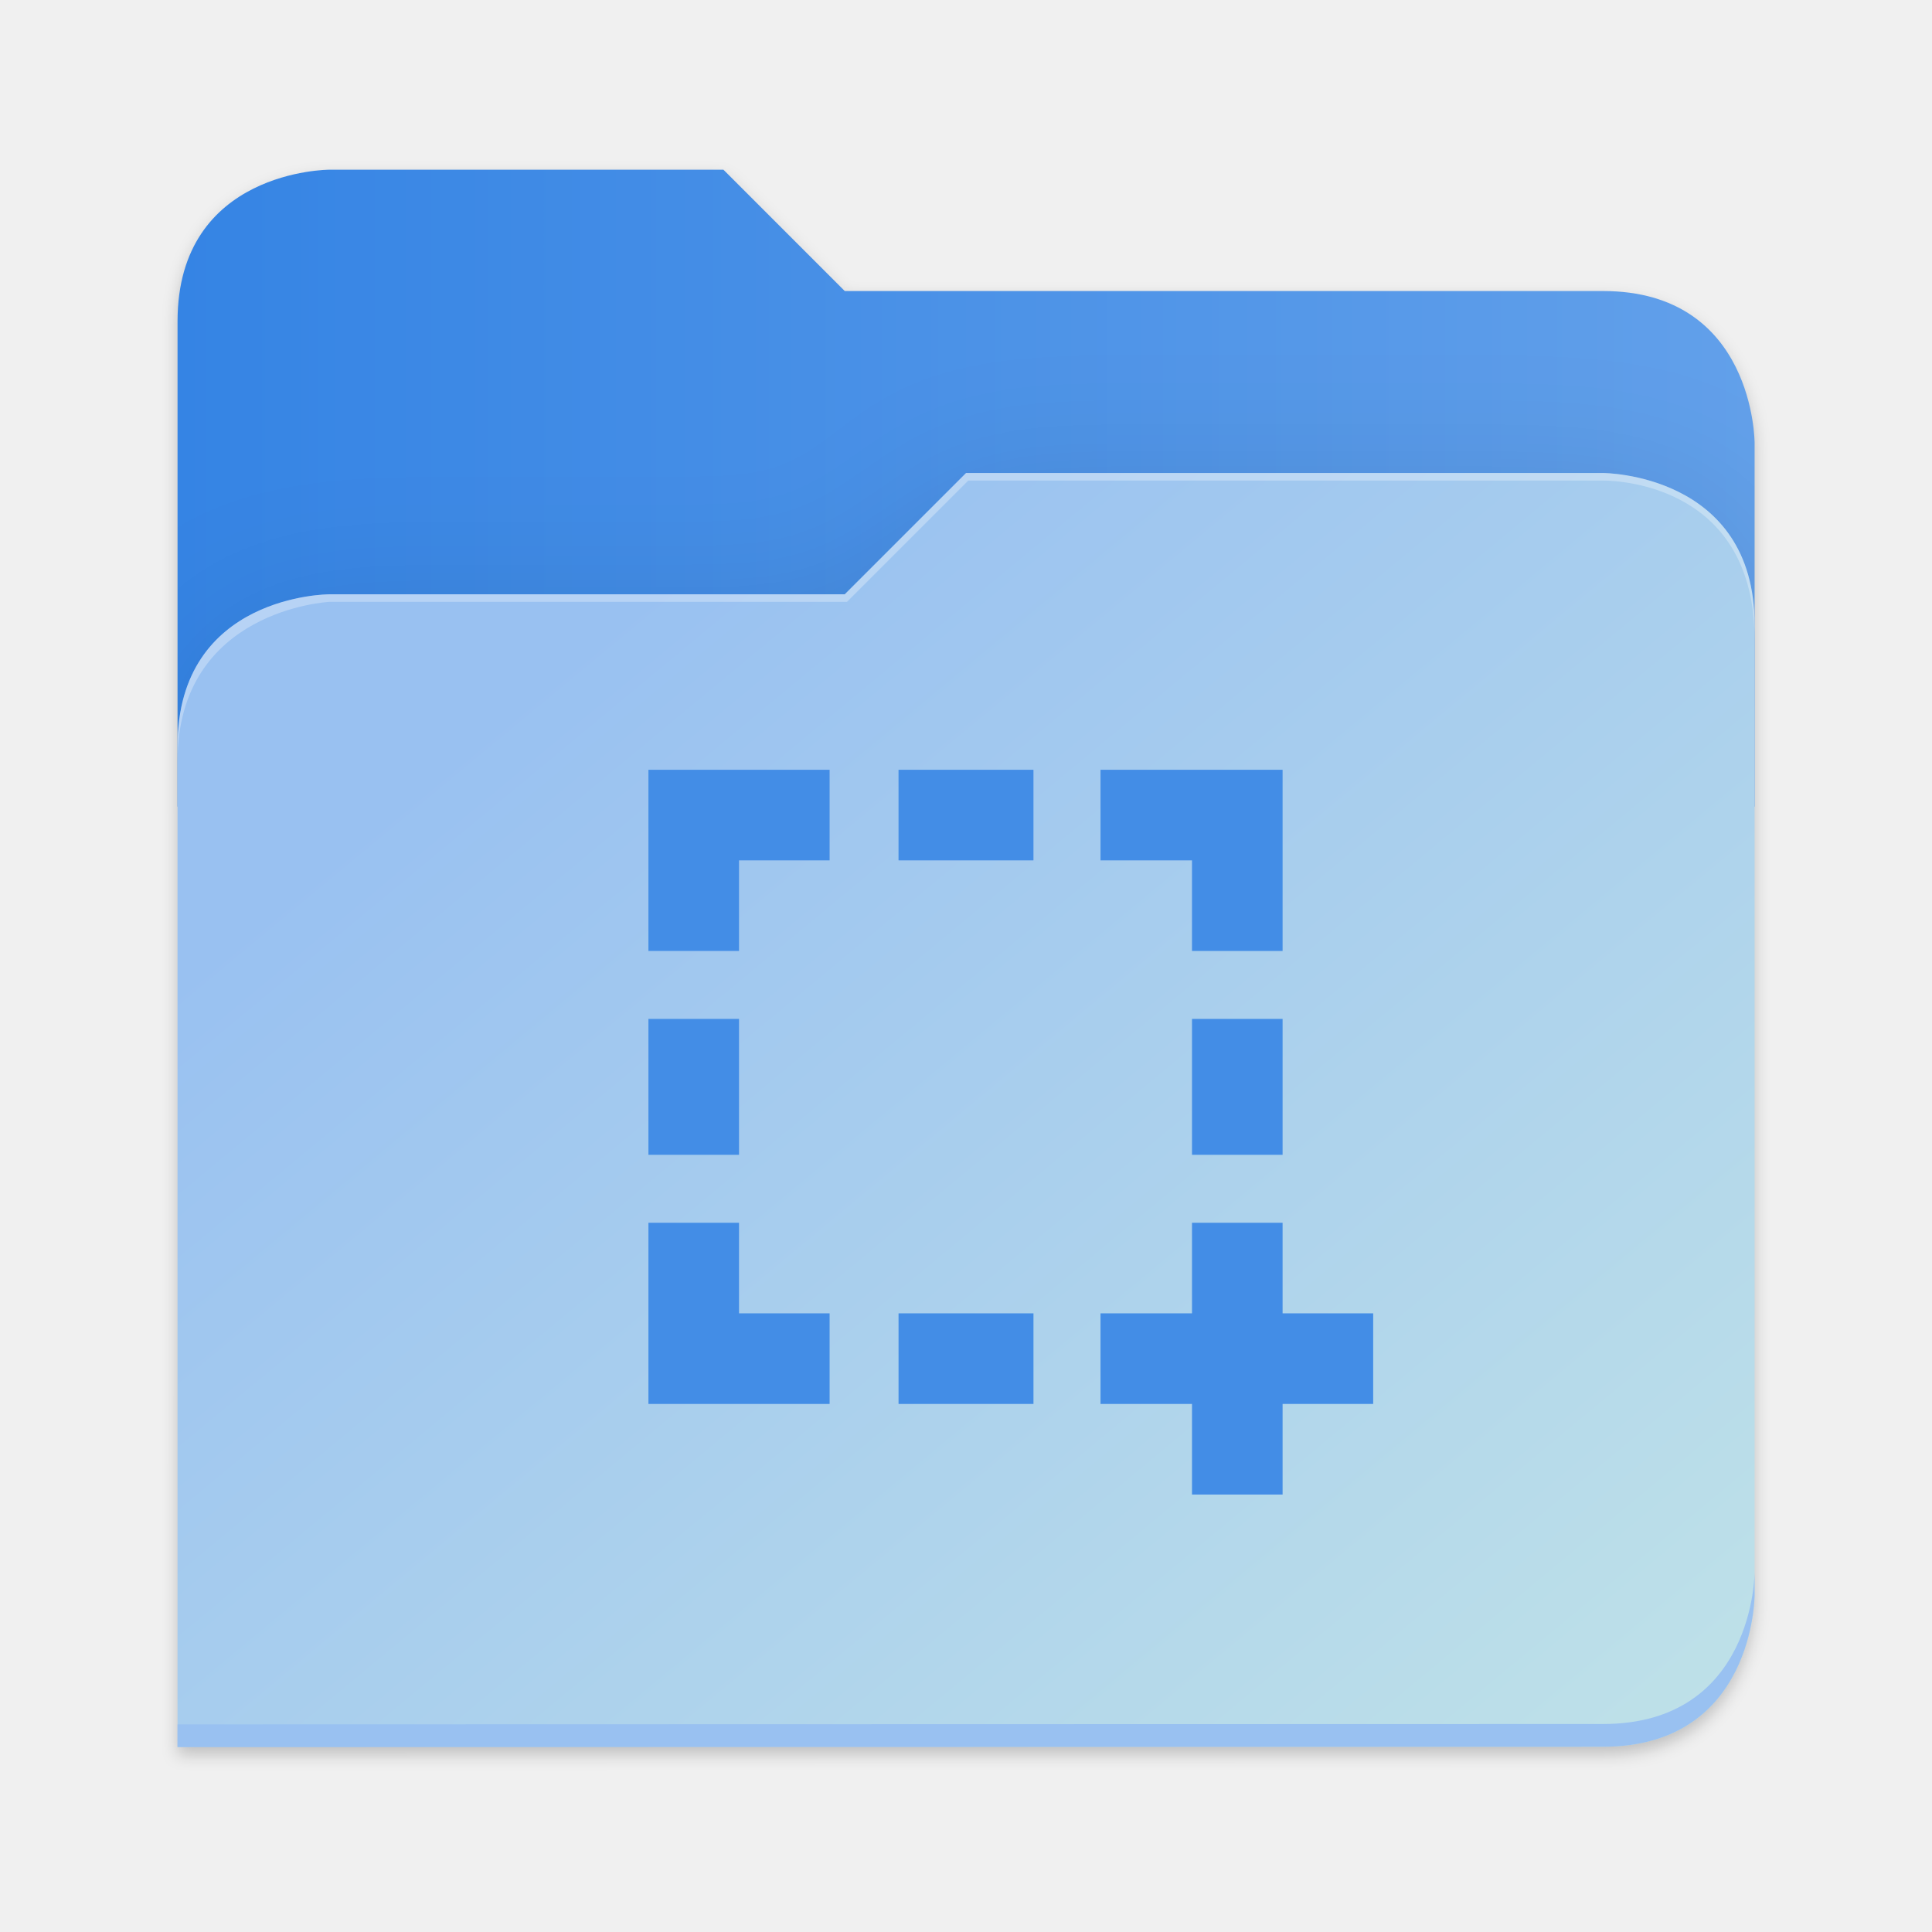
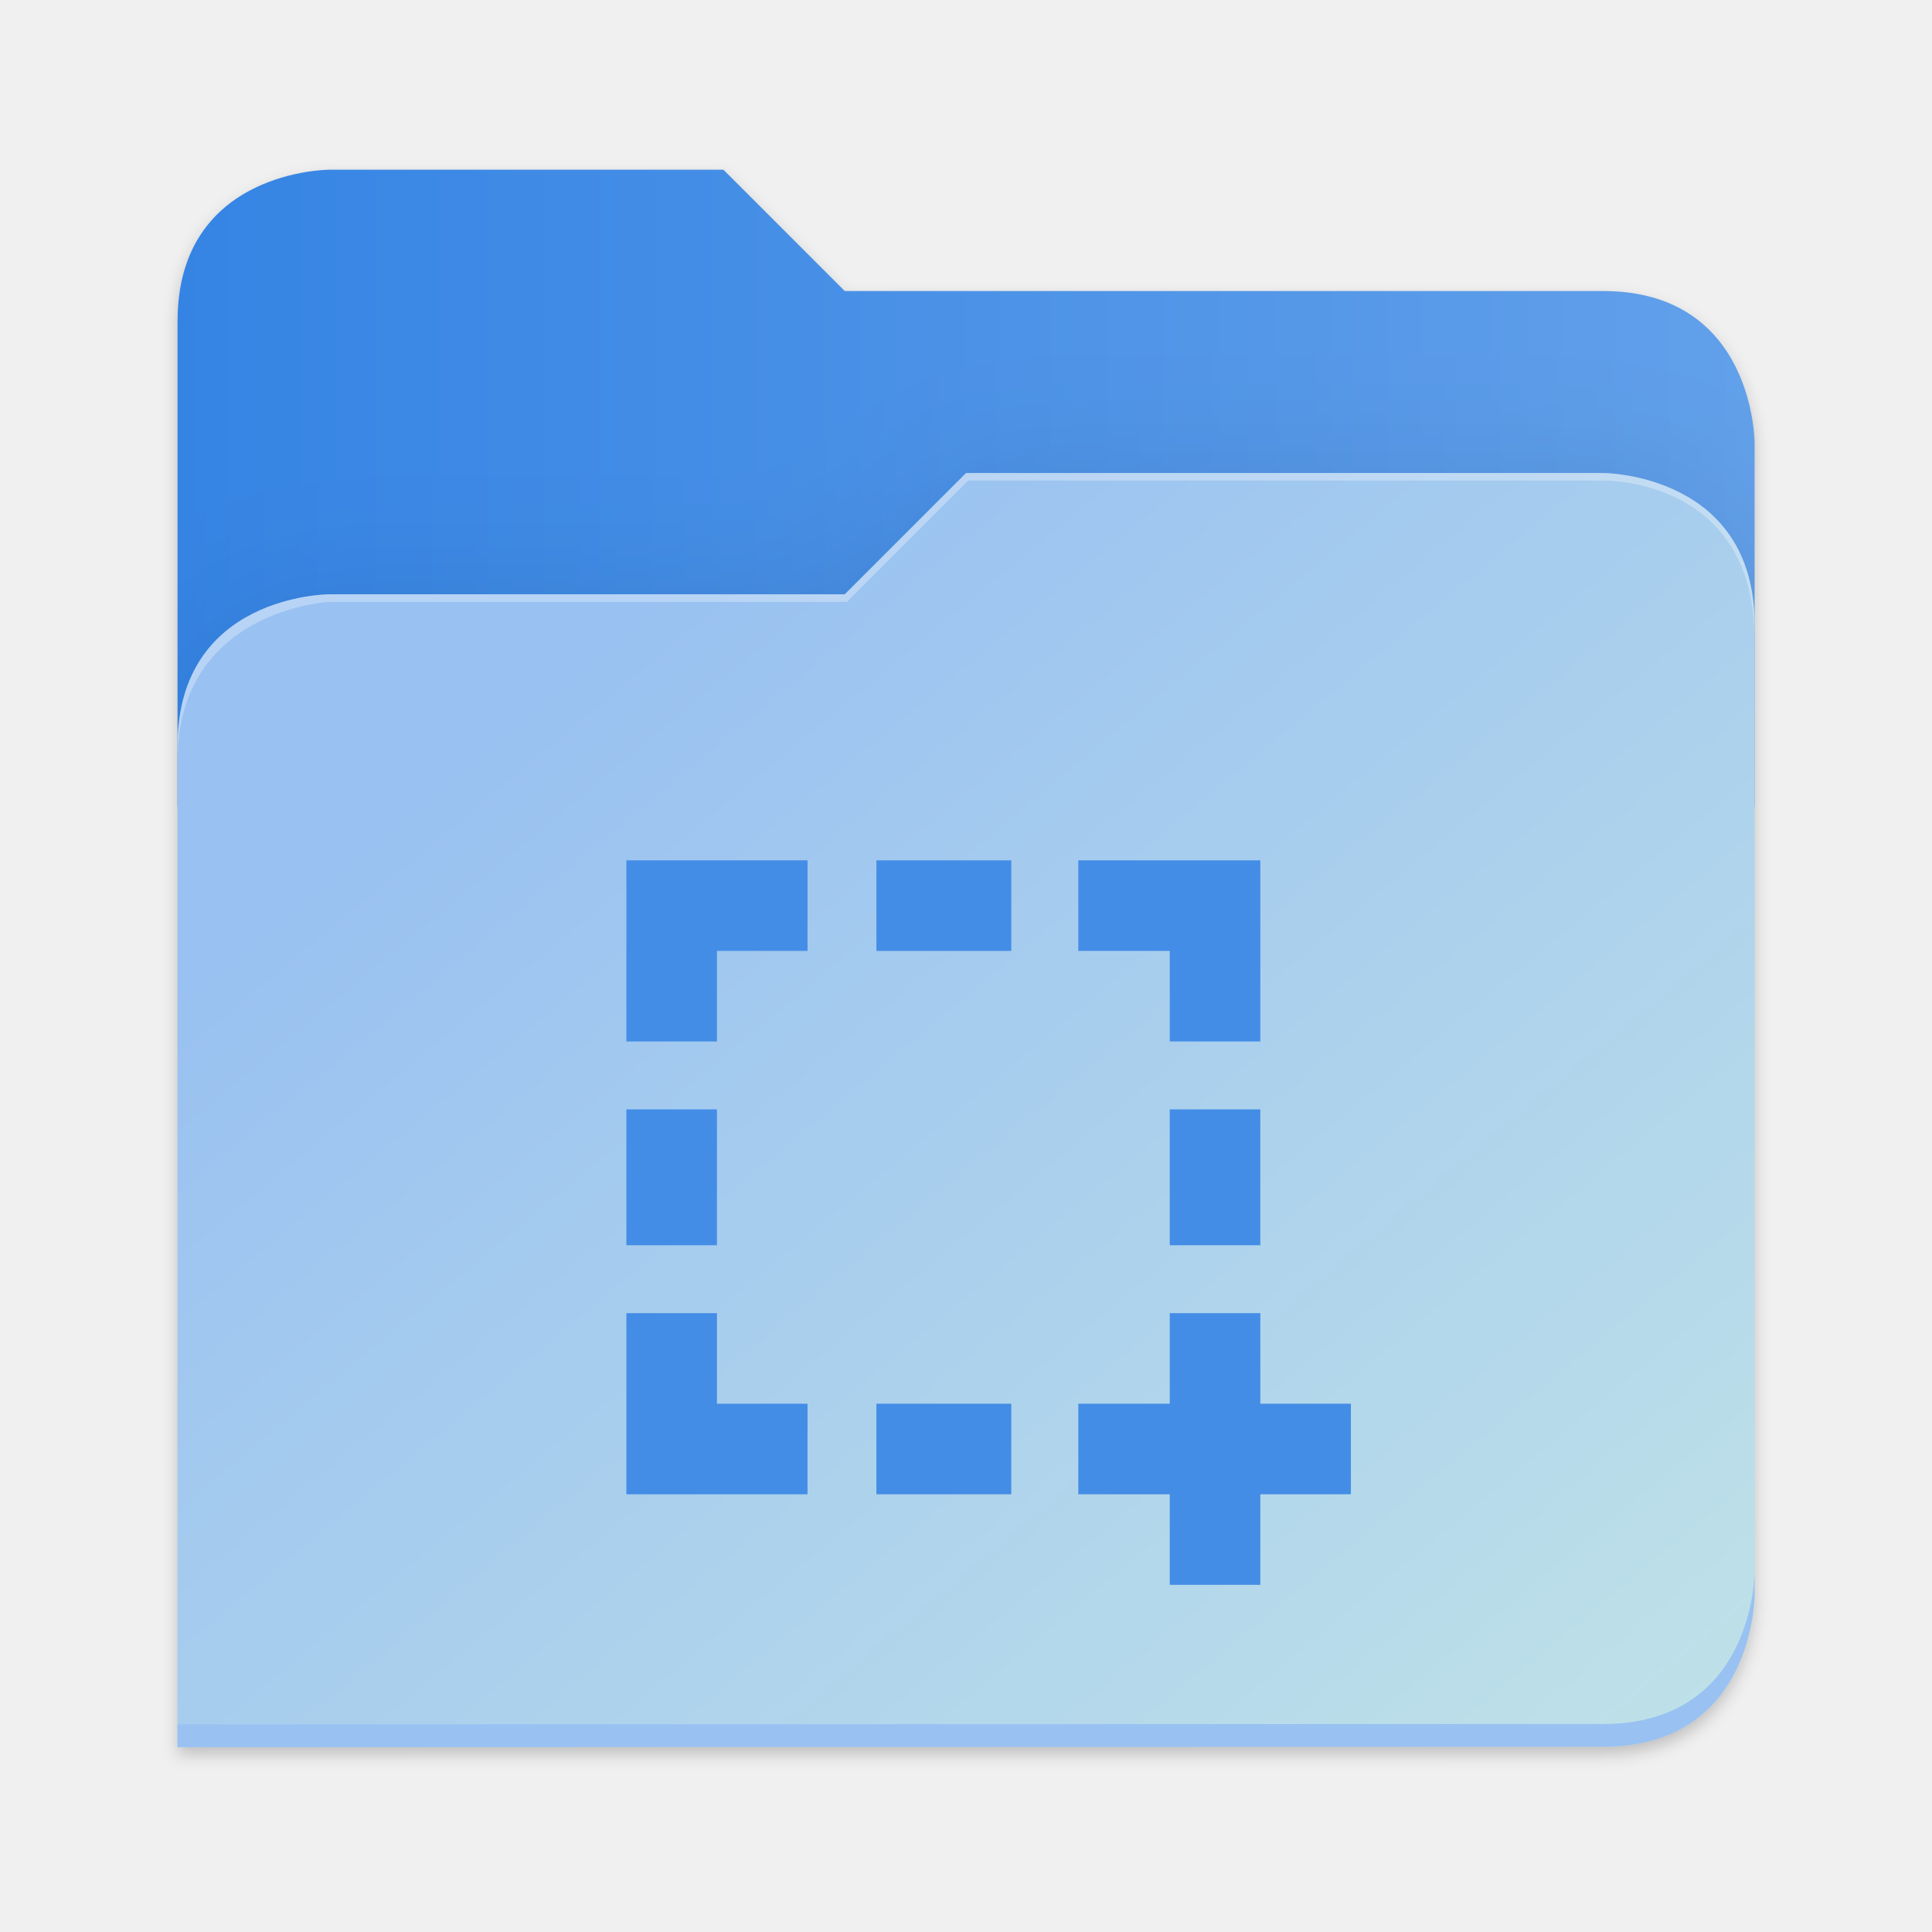
- <svg xmlns="http://www.w3.org/2000/svg" xmlns:xlink="http://www.w3.org/1999/xlink" height="128" viewBox="0 0 128 128" width="128" version="1.1" id="svg5248" xml:space="preserve">
+ <svg xmlns="http://www.w3.org/2000/svg" xmlns:xlink="http://www.w3.org/1999/xlink" height="128" viewBox="0 0 128 128" width="128" version="1.1" id="svg5248">
  <defs id="defs5252">
    <filter style="color-interpolation-filters:sRGB" id="filter1302" x="-0.012" width="1.024" y="-0.012" height="1.024">
      <feGaussianBlur stdDeviation="2.08" id="feGaussianBlur1304" />
    </filter>
    <linearGradient id="bg-gradient-2">
      <stop style="stop-color:#3584e4;stop-opacity:1" offset="0" id="stop13402" />
      <stop style="stop-color:#62a0ea;stop-opacity:1" offset="1" id="stop13404" />
    </linearGradient>
    <clipPath clipPathUnits="userSpaceOnUse" id="clipPath1509">
      <path id="path1511" d="M 192,-164 H 88 c 0,0 -40,0 -40,40 V 4 h 416 v -96 c 0,0 0,-40 -40,-40 H 224 Z" style="display:inline;opacity:1;vector-effect:none;fill:#c9b8a7;fill-opacity:1;stroke:none;stroke-width:26.067;stroke-linecap:butt;stroke-linejoin:miter;stroke-miterlimit:4;stroke-dasharray:none;stroke-dashoffset:0;stroke-opacity:1;marker:none;marker-start:none;marker-mid:none;marker-end:none;paint-order:normal;enable-background:new" />
    </clipPath>
    <filter style="color-interpolation-filters:sRGB" id="filter1529" x="-0.108" width="1.217" y="-0.134" height="1.269">
      <feGaussianBlur stdDeviation="18.8" id="feGaussianBlur1531" />
    </filter>
    <linearGradient id="linearGradient888">
      <stop style="stop-color:#99c1f1;stop-opacity:1" offset="0" id="stop884" />
      <stop style="stop-color:#c3e5e7;stop-opacity:1" offset="1" id="stop886" />
    </linearGradient>
-     <linearGradient xlink:href="#bg-gradient-2" id="linearGradient5836" gradientUnits="userSpaceOnUse" x1="64" y1="756" x2="480" y2="756" gradientTransform="matrix(0.2511615,0,0,0.2511615,-4.311514,-157.5362)" />
-     <linearGradient xlink:href="#linearGradient888" id="linearGradient5838" gradientUnits="userSpaceOnUse" x1="152.898" y1="-38.797" x2="447.309" y2="316" gradientTransform="matrix(0.2511615,0,0,0.2511615,-0.2929295,52.43479)" />
+     <linearGradient xlink:href="#bg-gradient-2" id="linearGradient5836" gradientUnits="userSpaceOnUse" x1="64" y1="756" x2="480" y2="756" />
+     <linearGradient xlink:href="#linearGradient888" id="linearGradient5838" gradientUnits="userSpaceOnUse" x1="152.898" y1="-38.797" x2="447.309" y2="316" />
  </defs>
  <linearGradient id="a" gradientUnits="userSpaceOnUse" x1="12" x2="116" y1="64" y2="64">
    <stop offset="0" stop-color="#3d3846" id="stop5214" />
    <stop offset="0.05" stop-color="#77767b" id="stop5216" />
    <stop offset="0.1" stop-color="#5e5c64" id="stop5218" />
    <stop offset="0.9" stop-color="#504e56" id="stop5220" />
    <stop offset="0.95" stop-color="#77767b" id="stop5222" />
    <stop offset="1" stop-color="#3d3846" id="stop5224" />
  </linearGradient>
  <linearGradient id="b" gradientUnits="userSpaceOnUse" x1="12" x2="112.041" y1="60" y2="80.988">
    <stop offset="0" stop-color="#77767b" id="stop5227" />
    <stop offset="0.384" stop-color="#9a9996" id="stop5229" />
    <stop offset="0.721" stop-color="#77767b" id="stop5231" />
    <stop offset="1" stop-color="#68666f" id="stop5233" />
  </linearGradient>
-   <path id="path5786" d="m 88,-162 c 0,0 -40,0 -40,40 L 47.965,6 h 0.033 L 47.965,254.094 424,254 c 40,0 40,-40 40,-40 V 6 -42 -90 c 0,0 0,-40 -40,-40 H 224 l -32,-32 z" style="display:inline;opacity:0.2;fill:#000000;fill-opacity:1;stroke:none;stroke-width:26.067;stroke-linecap:butt;stroke-linejoin:miter;stroke-miterlimit:4;stroke-dasharray:none;stroke-dashoffset:0;stroke-opacity:1;marker:none;marker-start:none;marker-mid:none;marker-end:none;paint-order:normal;filter:url(#filter1302);enable-background:new" transform="matrix(0.2511615,0,0,0.2511615,-0.2929295,52.43479)" />
-   <path style="display:inline;fill:url(#linearGradient5836);fill-opacity:1;stroke:none;stroke-width:6.547;stroke-linecap:butt;stroke-linejoin:miter;stroke-miterlimit:4;stroke-dasharray:none;stroke-dashoffset:0;stroke-opacity:1;marker:none;marker-start:none;marker-mid:none;marker-end:none;paint-order:normal;enable-background:new" d="M 47.93,11.244 H 21.809 c 0,0 -10.046,0 -10.046,10.046 V 53.439 H 116.246 V 29.328 c 0,0 0,-10.046 -10.046,-10.046 H 55.967 Z" id="path5788" />
-   <path id="path5790" d="m 256,-80 -32,32 H 88 c 0,0 -40,0 -40,40 v 264 h 376 c 40,0 40,-40 40,-40 V -40 c 0,-40 -40,-40 -40,-40 z" style="display:inline;opacity:0.1;fill:#000000;fill-opacity:1;stroke:none;stroke-width:26.067;stroke-linecap:butt;stroke-linejoin:miter;stroke-miterlimit:4;stroke-dasharray:none;stroke-dashoffset:0;stroke-opacity:1;marker:none;marker-start:none;marker-mid:none;marker-end:none;paint-order:normal;filter:url(#filter1529);enable-background:new" clip-path="url(#clipPath1509)" transform="matrix(0.2511615,0,0,0.2511615,-0.2929295,52.43479)" />
-   <path style="display:inline;fill:url(#linearGradient5838);fill-opacity:1;stroke:none;stroke-width:6.547;stroke-linecap:butt;stroke-linejoin:miter;stroke-miterlimit:4;stroke-dasharray:none;stroke-dashoffset:0;stroke-opacity:1;marker:none;marker-start:none;marker-mid:none;marker-end:none;paint-order:normal;enable-background:new" d="m 64.004,31.337 -8.037,8.037 H 21.809 c 0,0 -10.046,0 -10.046,10.046 v 66.307 h 94.437 c 10.046,0 10.046,-10.046 10.046,-10.046 V 41.384 c 0,-10.046 -10.046,-10.046 -10.046,-10.046 z" id="path5792" />
-   <path style="font-variation-settings:normal;display:inline;fill:#99c1f1;fill-opacity:1;stroke:none;stroke-width:6.547;stroke-linecap:butt;stroke-linejoin:miter;stroke-miterlimit:4;stroke-dasharray:none;stroke-dashoffset:0;stroke-opacity:1;marker:none;marker-start:none;marker-mid:none;marker-end:none;paint-order:normal;enable-background:new;stop-color:#000000" d="m 116.246,104.174 c 0,0 0,10.046 -10.046,10.046 l -94.436,0.024 -9.8e-4,1.507 94.437,-0.024 c 10.046,0 10.046,-10.046 10.046,-10.046 z" id="path5794" />
-   <path style="display:inline;opacity:0.3;fill:#ffffff;fill-opacity:1;stroke:none;stroke-width:6.547;stroke-linecap:butt;stroke-linejoin:miter;stroke-miterlimit:4;stroke-dasharray:none;stroke-dashoffset:0;stroke-opacity:1;marker:none;marker-start:none;marker-mid:none;marker-end:none;paint-order:normal;enable-background:new" d="m 64.004,31.337 -8.037,8.037 H 21.809 c 0,0 -10.046,0 -10.046,10.046 v 1.005 c 0,-10.046 10.046,-10.549 10.046,-10.549 H 56.116 l 8.037,-8.037 h 42.047 c 1.351,0 10.046,0.502 10.046,10.549 v -1.005 c 0,-10.046 -10.046,-10.046 -10.046,-10.046 z" id="path5796" />
+   <g transform="matrix(0.2511615,0,0,0.2511615,-0.2929295,52.43479)" id="g5798" style="fill:#c9b8a7;fill-opacity:1;stroke:#a08f7f;stroke-opacity:1">
+     <path id="path5786" d="m 88,-162 c 0,0 -40,0 -40,40 L 47.965,6 h 0.033 L 47.965,254.094 424,254 c 40,0 40,-40 40,-40 V 6 -42 -90 c 0,0 0,-40 -40,-40 H 224 l -32,-32 z" style="display:inline;opacity:0.2;fill:#000000;fill-opacity:1;stroke:none;stroke-width:26.067;stroke-linecap:butt;stroke-linejoin:miter;stroke-miterlimit:4;stroke-dasharray:none;stroke-dashoffset:0;stroke-opacity:1;marker:none;marker-start:none;marker-mid:none;marker-end:none;paint-order:normal;filter:url(#filter1302);enable-background:new" />
+     <path style="display:inline;opacity:1;fill:url(#linearGradient5836);fill-opacity:1;stroke:none;stroke-width:26.067;stroke-linecap:butt;stroke-linejoin:miter;stroke-miterlimit:4;stroke-dasharray:none;stroke-dashoffset:0;stroke-opacity:1;marker:none;marker-start:none;marker-mid:none;marker-end:none;paint-order:normal;enable-background:new" d="M 208,672 H 104 c 0,0 -40,0 -40,40 v 128 h 416 v -96 c 0,0 0,-40 -40,-40 H 240 Z" transform="translate(-16,-836)" id="path5788" />
+     <path id="path5790" d="m 256,-80 -32,32 H 88 c 0,0 -40,0 -40,40 v 264 h 376 c 40,0 40,-40 40,-40 V -40 c 0,-40 -40,-40 -40,-40 z" style="display:inline;opacity:0.1;fill:#000000;fill-opacity:1;stroke:none;stroke-width:26.067;stroke-linecap:butt;stroke-linejoin:miter;stroke-miterlimit:4;stroke-dasharray:none;stroke-dashoffset:0;stroke-opacity:1;marker:none;marker-start:none;marker-mid:none;marker-end:none;paint-order:normal;filter:url(#filter1529);enable-background:new" clip-path="url(#clipPath1509)" />
+     <path style="display:inline;opacity:1;fill:url(#linearGradient5838);fill-opacity:1;stroke:none;stroke-width:26.067;stroke-linecap:butt;stroke-linejoin:miter;stroke-miterlimit:4;stroke-dasharray:none;stroke-dashoffset:0;stroke-opacity:1;marker:none;marker-start:none;marker-mid:none;marker-end:none;paint-order:normal;enable-background:new" d="m 256,-84 -32,32 H 88 c 0,0 -40,0 -40,40 v 264 h 376 c 40,0 40,-40 40,-40 V -44 c 0,-40 -40,-40 -40,-40 z" id="path5792" />
+     <path style="font-variation-settings:normal;display:inline;opacity:1;fill:#99c1f1;fill-opacity:1;stroke:none;stroke-width:26.067;stroke-linecap:butt;stroke-linejoin:miter;stroke-miterlimit:4;stroke-dasharray:none;stroke-dashoffset:0;stroke-opacity:1;marker:none;marker-start:none;marker-mid:none;marker-end:none;paint-order:normal;enable-background:new;stop-color:#000000;stop-opacity:1" d="m 480,1042 c 0,0 0,40 -40,40 l -375.998,0.094 -0.004,6 L 440,1088 c 40,0 40,-40 40,-40 z" transform="translate(-16,-836)" id="path5794" />
+     <path style="display:inline;opacity:0.3;fill:#ffffff;fill-opacity:1;stroke:none;stroke-width:26.067;stroke-linecap:butt;stroke-linejoin:miter;stroke-miterlimit:4;stroke-dasharray:none;stroke-dashoffset:0;stroke-opacity:1;marker:none;marker-start:none;marker-mid:none;marker-end:none;paint-order:normal;enable-background:new" d="m 272,752 -32,32 H 104 c 0,0 -40,0 -40,40 v 4 c 0,-40 40,-42 40,-42 h 136.591 l 32,-32 H 440 c 5.38,0 40,2 40,42 v -4 c 0,-40 -40,-40 -40,-40 z" id="path5796" transform="translate(-16,-836)" />
+   </g>
  <g id="surface105959-1" transform="matrix(3.494182,0,0,3.494182,134.0262,48.09931)" style="fill:#3f8ae5;fill-opacity:1;stroke:none;stroke-width:0.894" />
-   <path id="rect9" style="fill:#438de6;fill-opacity:1;stroke-width:3.754" d="m 42.96,51 v 12.004 h 6.002 v -6.002 h 6.002 V 51 Z m 16.57,0 v 6.002 h 8.939 V 51 Z m 13.382,0 v 6.002 h 6.061 v 6.002 h 6.002 V 51 Z M 42.96,67.506 v 9.003 h 6.002 v -9.003 z m 36.013,0 v 9.003 h 6.002 V 67.506 Z M 42.96,81.011 v 12.004 h 12.004 v -6.002 h -6.002 v -6.002 z m 36.013,0 v 6.002 h -6.061 v 6.002 h 6.061 v 6.002 h 6.002 v -6.002 h 6.002 v -6.002 H 84.975 v -6.002 z m -19.442,6.002 v 6.002 h 8.939 v -6.002 z" />
+   <path id="rect9" style="fill:#438de6;fill-opacity:1;stroke-width:3.753" d="m 41.5,57 v 12 h 6 V 63 h 6 v -6 z m 16.564,0 v 6 h 8.936 v -6 z m 13.377,0 v 6 h 6.059 v 6 h 6 V 57 Z M 41.5,73.5 V 82.5 h 6 v -9 z m 36,0 V 82.5 h 6 V 73.5 Z M 41.5,87 v 12 h 12 v -6 h -6 V 87 Z m 36,0 v 6 h -6.059 v 6 h 6.059 V 105 h 6 v -6 h 6 V 93 H 83.5 V 87 Z m -19.436,6 v 6 h 8.936 v -6 z" />
</svg>
